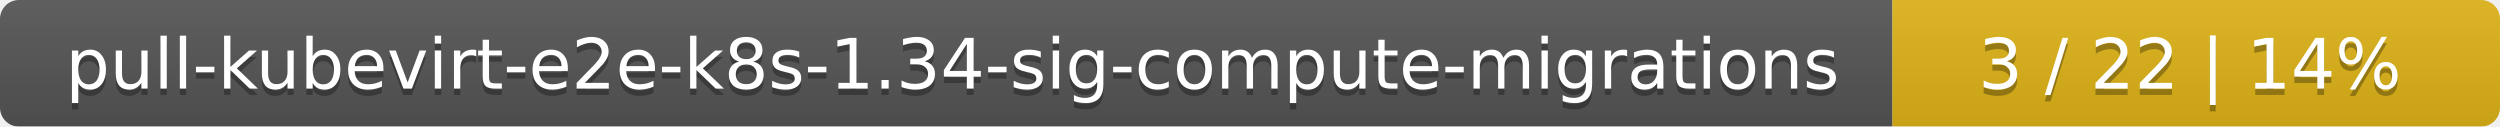
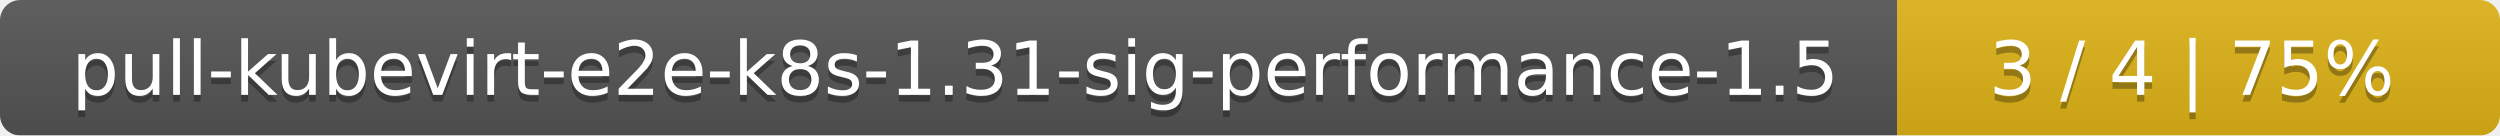
- <svg xmlns="http://www.w3.org/2000/svg" width="395" height="20">
+ <svg xmlns="http://www.w3.org/2000/svg" width="369" height="20">
  <linearGradient id="smooth" x2="0" y2="100%">
    <stop offset="0" stop-color="#bbb" stop-opacity=".1" />
    <stop offset="1" stop-opacity=".1" />
  </linearGradient>
  <mask id="round">
-     <rect width="395" height="20" rx="3" fill="#fff" />
+     <rect width="369" height="20" rx="3" fill="#fff" />
  </mask>
  <g mask="url(#round)">
-     <rect width="299" height="20" fill="#555" />
-     <rect x="299" width="96" height="20" fill="#dfb317" />
-     <rect width="395" height="20" fill="url(#smooth)" />
+     <rect width="280" height="20" fill="#555" />
+     <rect x="280" width="89" height="20" fill="#dfb317" />
+     <rect width="369" height="20" fill="url(#smooth)" />
  </g>
  <g fill="#fff" text-anchor="middle" font-family="DejaVu Sans,Verdana,Geneva,sans-serif" font-size="11">
-     <text x="150.5" y="15" fill="#010101" fill-opacity=".3">pull-kubevirt-e2e-k8s-1.34-sig-compute-migrations</text>
-     <text x="150.5" y="14">pull-kubevirt-e2e-k8s-1.34-sig-compute-migrations</text>
-     <text x="346" y="15" fill="#010101" fill-opacity=".3">3 / 22    |    14%</text>
-     <text x="346" y="14">3 / 22    |    14%</text>
+     <text x="141" y="15" fill="#010101" fill-opacity=".3">pull-kubevirt-e2e-k8s-1.31-sig-performance-1.5</text>
+     <text x="141" y="14">pull-kubevirt-e2e-k8s-1.31-sig-performance-1.5</text>
+     <text x="323.5" y="15" fill="#010101" fill-opacity=".3">3 / 4    |    75%</text>
+     <text x="323.5" y="14">3 / 4    |    75%</text>
  </g>
</svg>
